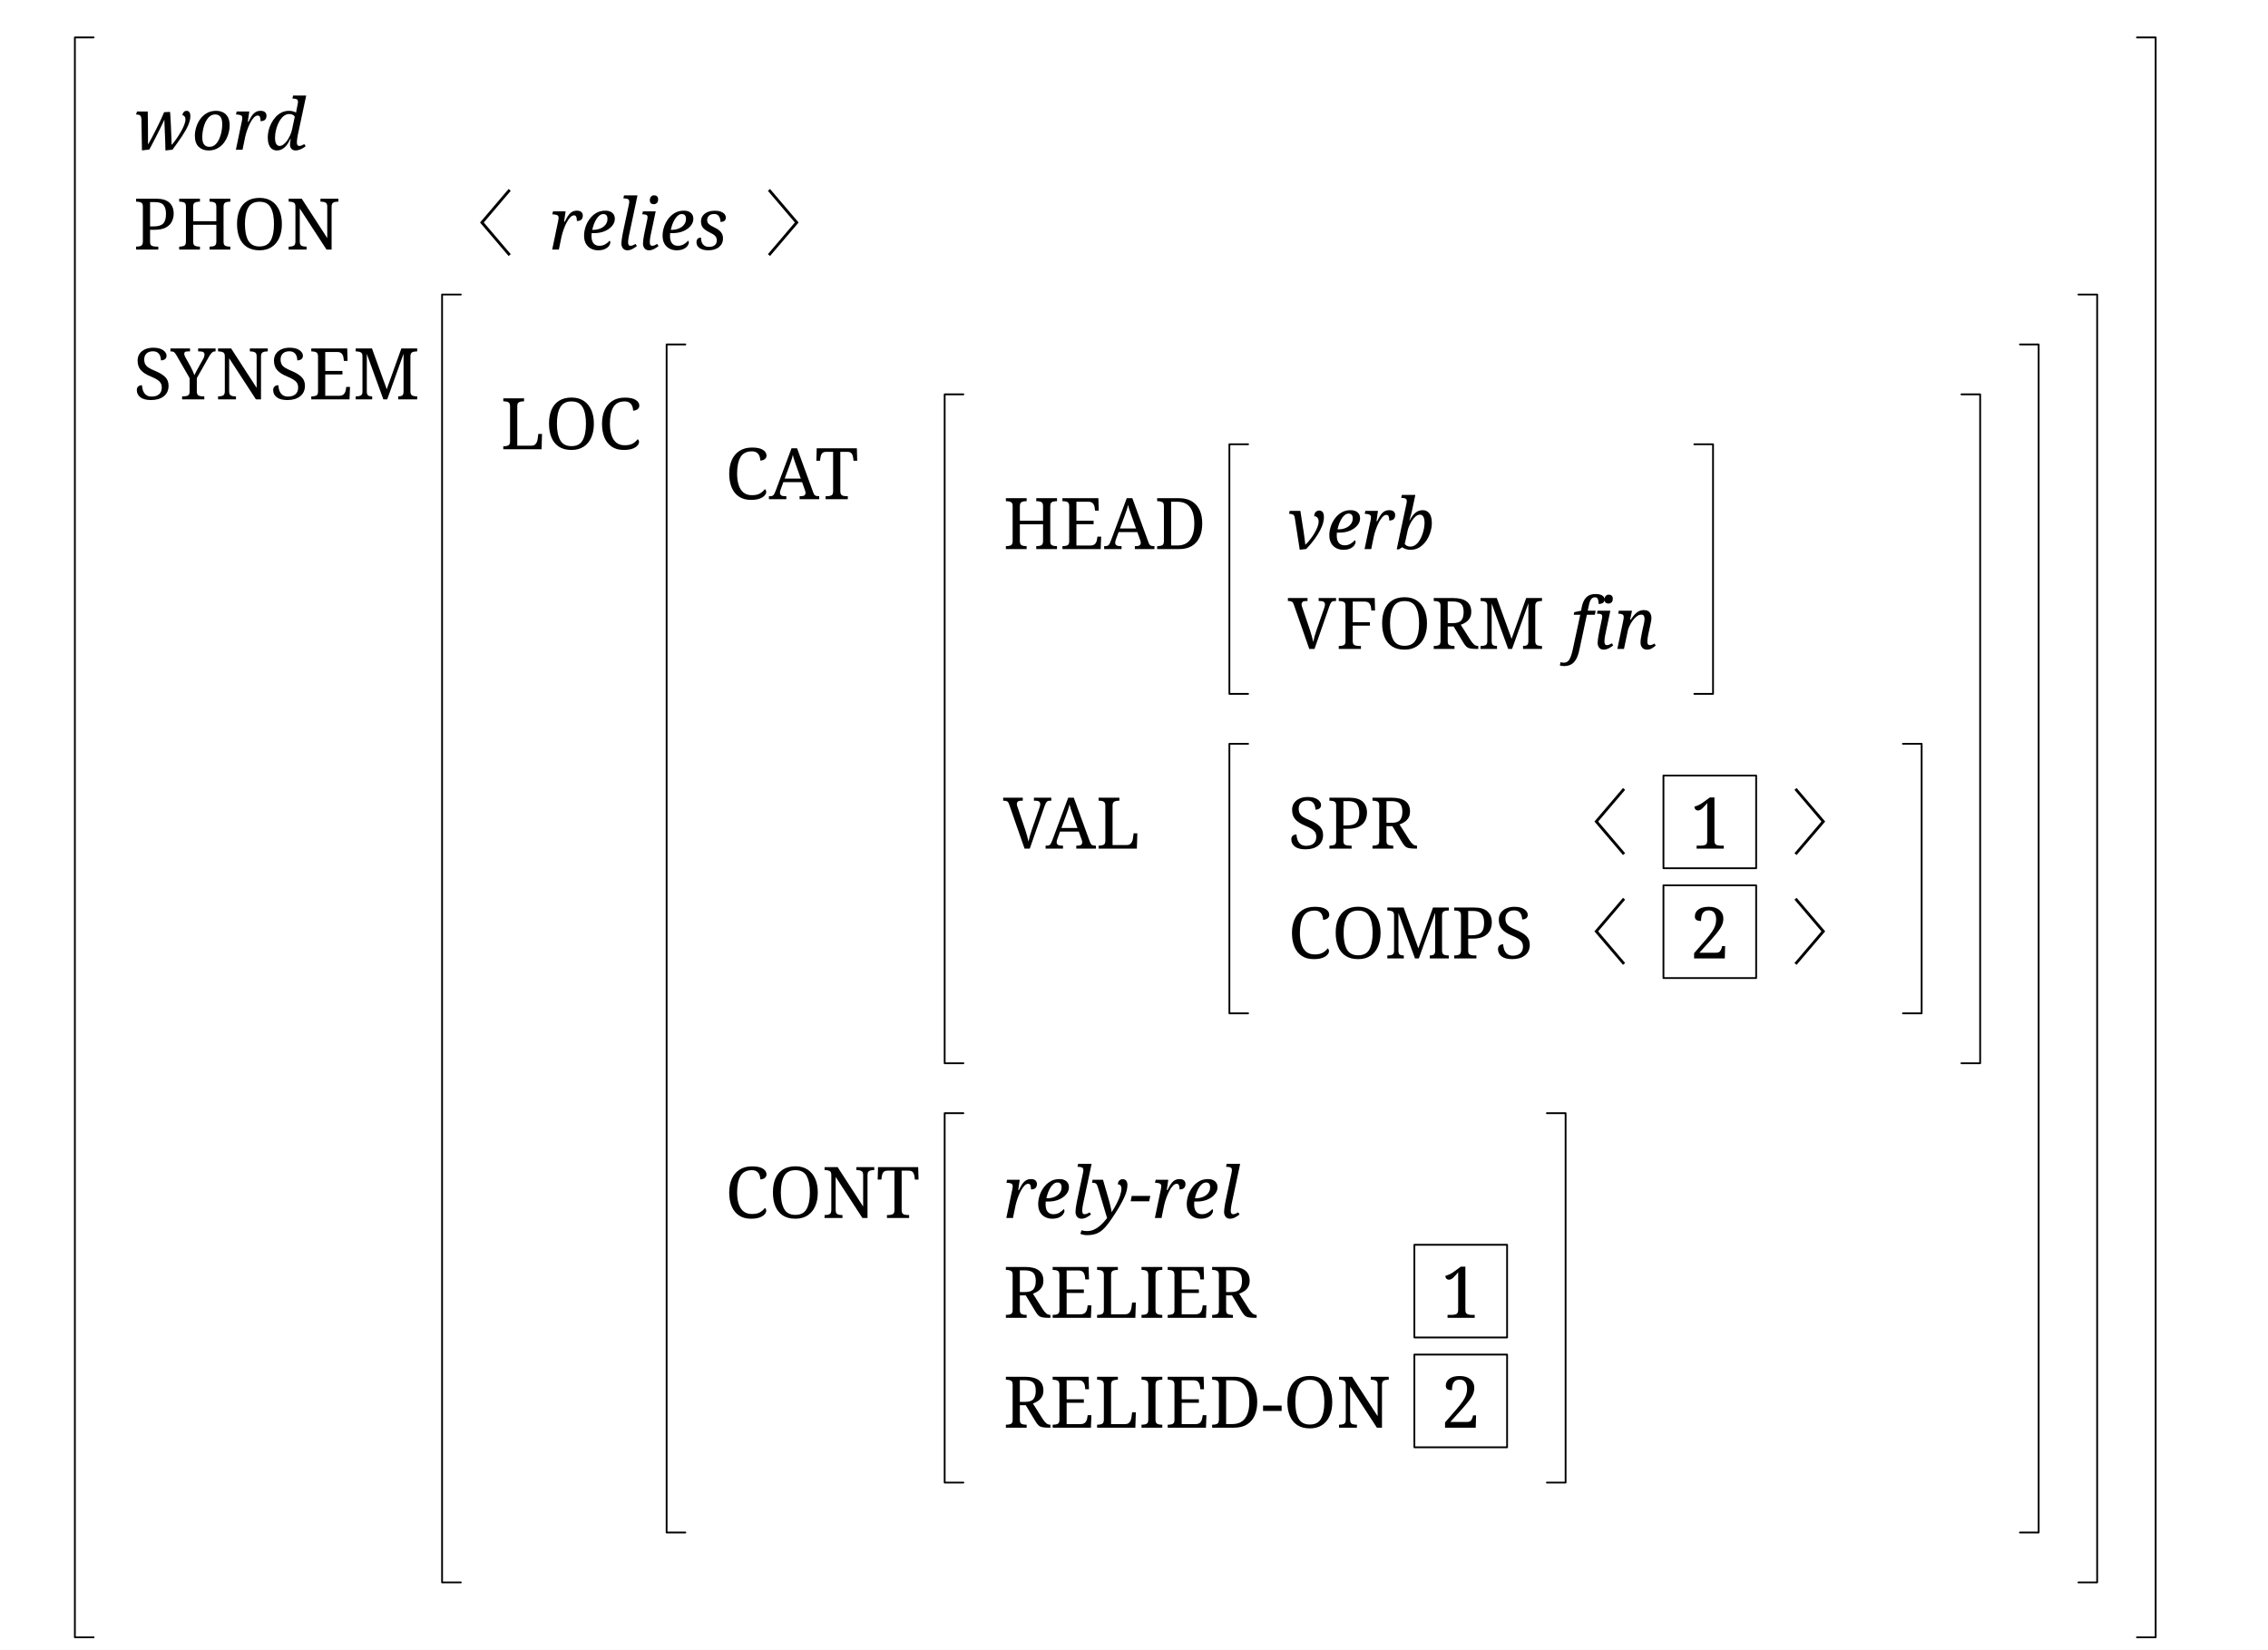
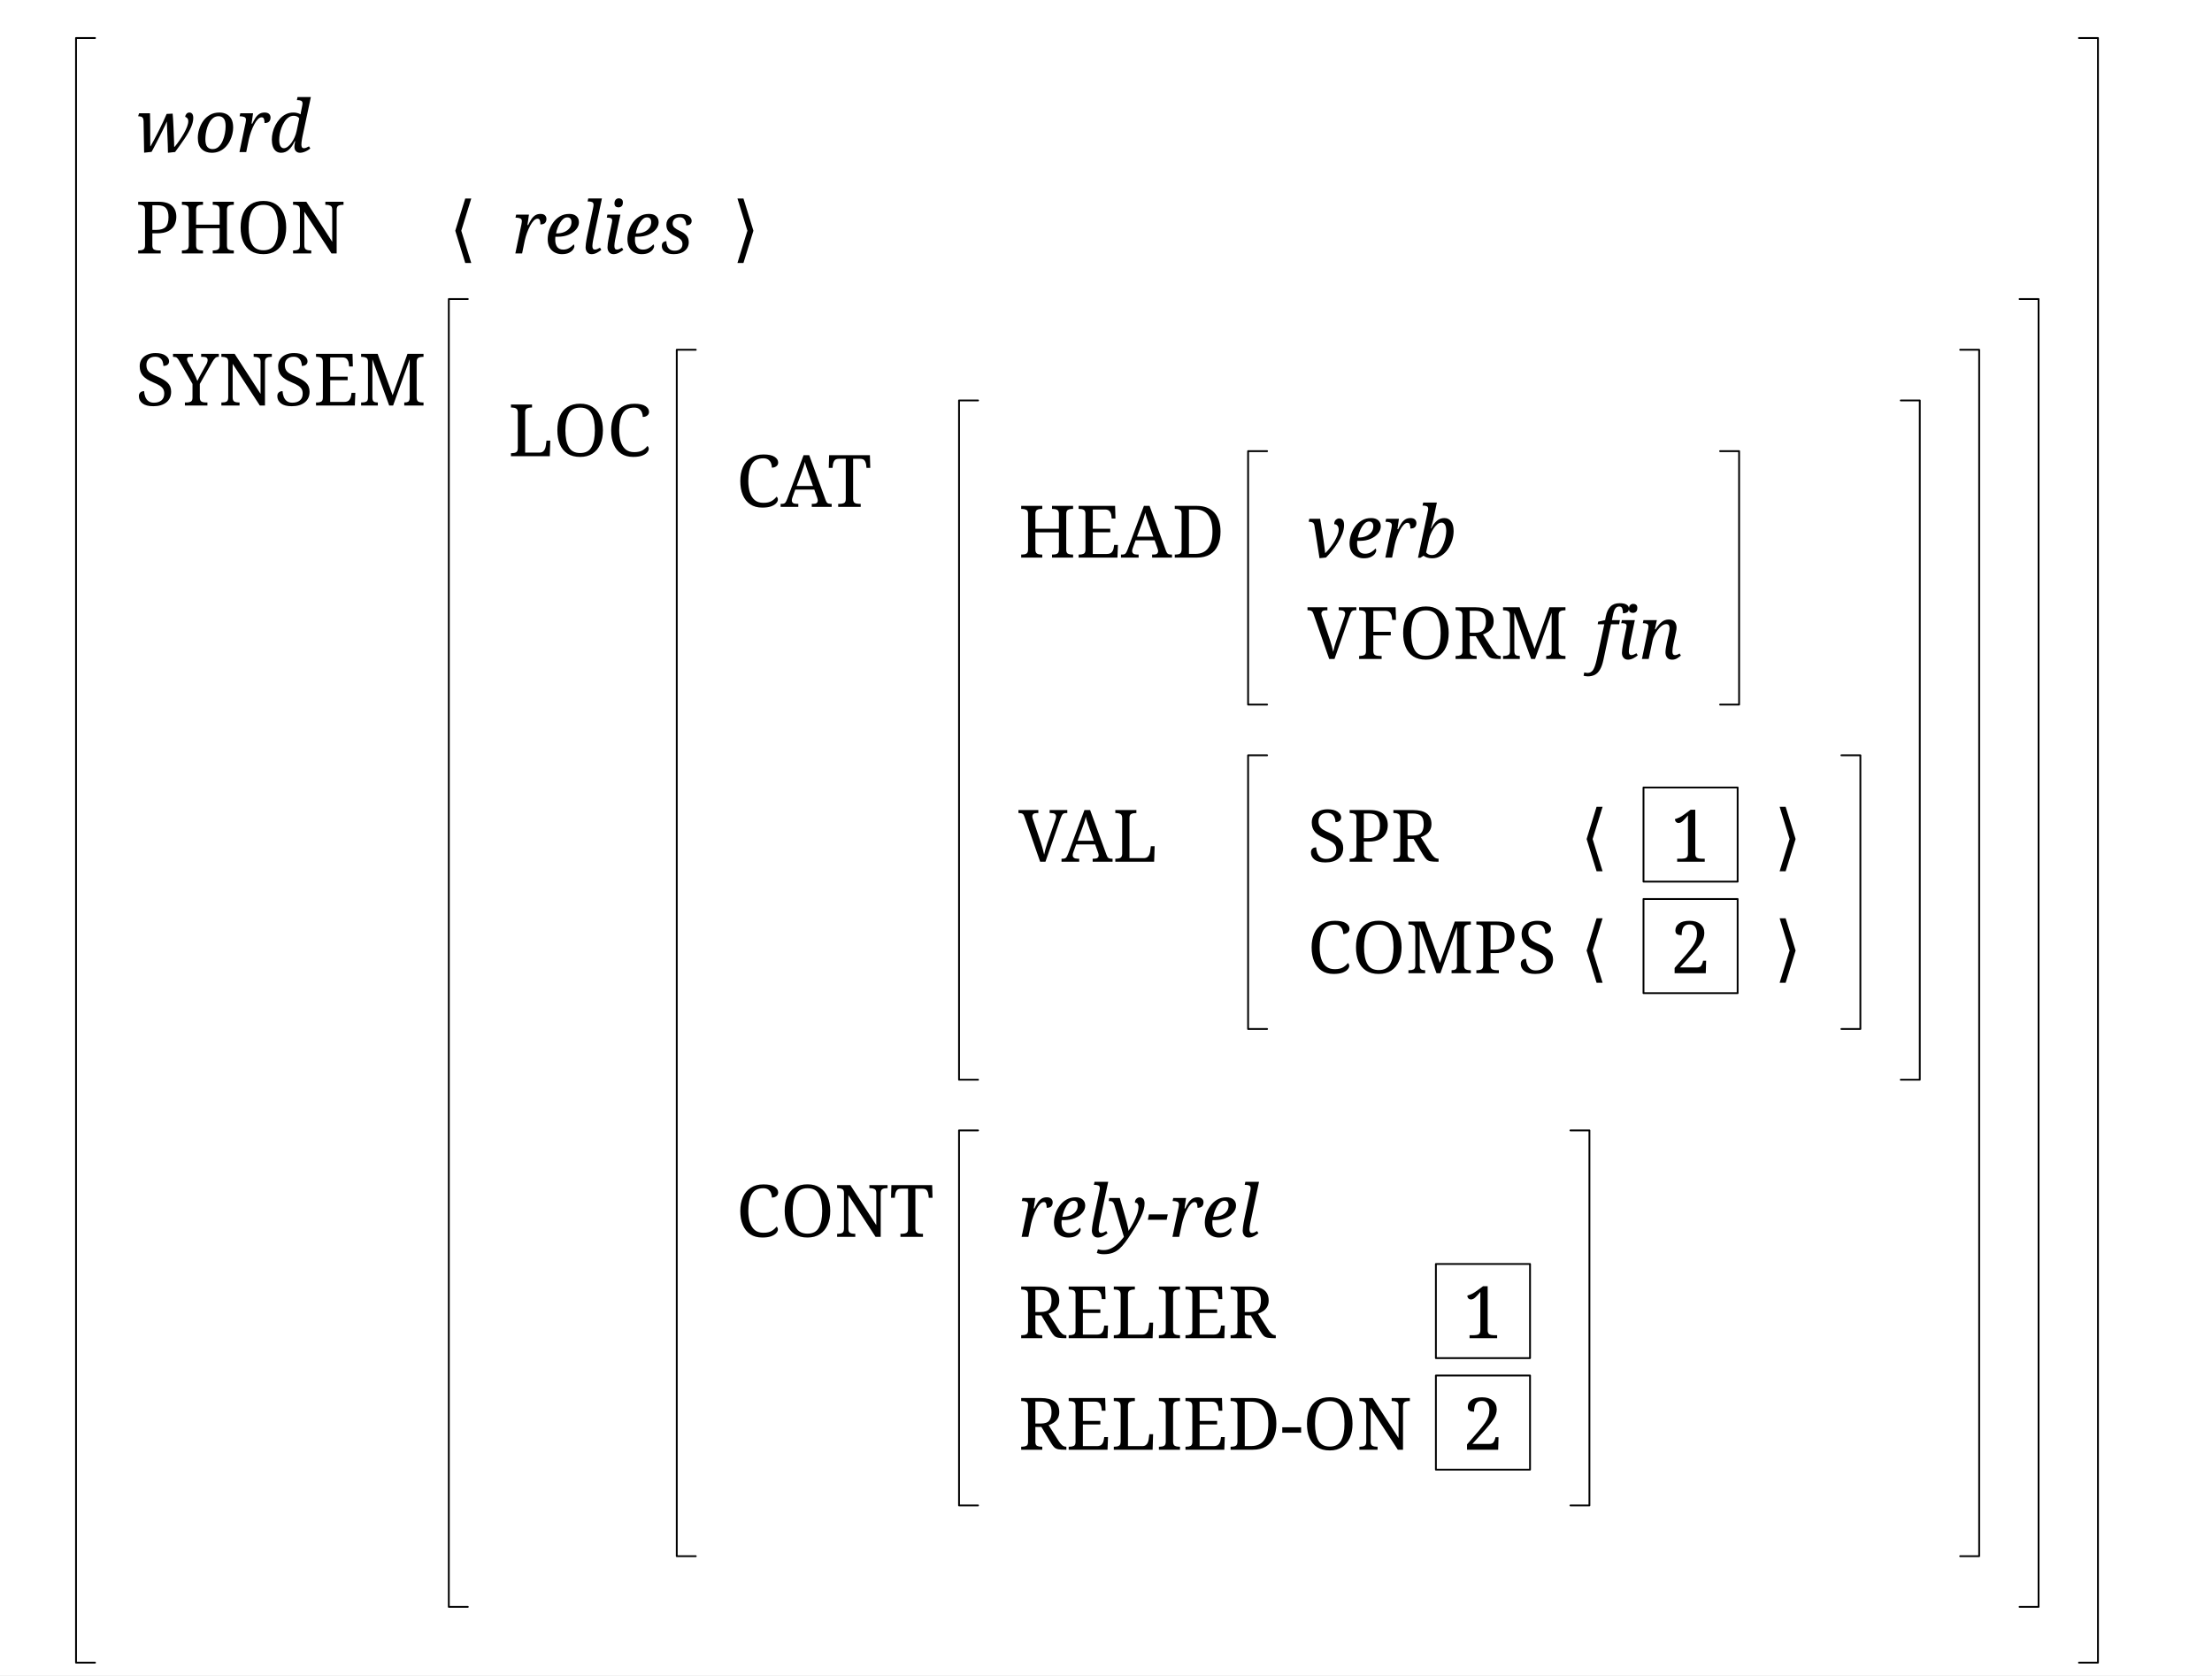
- <svg xmlns="http://www.w3.org/2000/svg" width="1017.6" height="740.32" viewBox="-16.8, 0, 1017.6, 740.32" version="1.1">
+ <svg xmlns="http://www.w3.org/2000/svg" width="977.6" height="740.32" viewBox="-16.8, 0, 977.6, 740.32" version="1.1">
  <defs>
    <marker id="arrow" markerUnits="userSpaceOnUse" viewBox="0 0 10 10" refX="10" refY="5" markerWidth="16.8" markerHeight="16.8" orient="auto">
      <path d="M 0 0 L 10 5 L 0 10" fill="black" />
    </marker>
    <marker id="arrowBackward" markerUnits="userSpaceOnUse" viewBox="0 0 10 10" refX="5" refY="5" markerWidth="16.8" markerHeight="16.8" orient="auto">
      <path d="M 0 0 L 10 5 L 0 10 z" fill="black" />
    </marker>
    <marker id="arrowForward" markerUnits="userSpaceOnUse" viewBox="0 0 10 10" refX="5" refY="5" markerWidth="16.8" markerHeight="16.8" orient="auto">
      <path d="M 10 0 L 0 5 L 10 10 z" fill="black" />
    </marker>
    <marker id="arrowBothways" markerUnits="userSpaceOnUse" viewBox="0 0 30 10" refX="15" refY="5" markerWidth="50.4" markerHeight="16.8" orient="auto">
      <path d="M 0 5 L 10 0 L 10 5 L 20 5 L 20 0 L 30 5 L 20 10 L 20 5 L 10 5 L 10 10 z" fill="black" />
    </marker>
    <pattern id="hatchBlack" x="10" y="10" width="10.0" height="10.0" patternUnits="userSpaceOnUse" patternTransform="rotate(45)">
      <line x1="0" y="0" x2="0" y2="10.0" stroke="black" stroke-width="4.0" />
    </pattern>
    <pattern id="hatchForNode" x="10" y="10" width="10.0" height="10.0" patternUnits="userSpaceOnUse" patternTransform="rotate(45)">
      <line x1="0" y="0" x2="0" y2="10.0" stroke="black" stroke-width="4.0" />
    </pattern>
    <pattern id="hatchForLeaf" x="10" y="10" width="10.0" height="10.0" patternUnits="userSpaceOnUse" patternTransform="rotate(45)">
      <line x1="0" y="0" x2="0" y2="10.0" stroke="black" stroke-width="4.0" />
    </pattern>
  </defs>
-   <rect x="-16.8" y="0" width="1017.6" height="740.32" stroke="none" fill="white" />
+   <rect x="-16.8" y="0" width="977.6" height="740.32" stroke="none" fill="white" />
  <text white-space="pre" alignment-baseline="text-top" style="fill: black; storoke-width: 0; font-size: 32px;" x="43.05" y="67.2">
    <tspan x="43.05" y="67.2" style="font-style: italic; " text-decoration="" font-family="'Noto Serif', 'Noto Serif JP', 'Noto Serif CJK JP', 'Noto Naskh Arabic', 'Noto Sans Arabic', 'Noto Serif Hebrew', 'Noto Serif Devanagari', 'Noto Serif Thai', 'Noto Serif Khmer', 'DejaVu Serif', 'Noto Sans Math', OpenMoji, 'OpenMoji Color', 'OpenMoji Black', 'Noto Emoji', serif">word</tspan>
    <tspan x="43.05" y="112" style="" text-decoration="" font-family="'Noto Serif', 'Noto Serif JP', 'Noto Serif CJK JP', 'Noto Naskh Arabic', 'Noto Sans Arabic', 'Noto Serif Hebrew', 'Noto Serif Devanagari', 'Noto Serif Thai', 'Noto Serif Khmer', 'DejaVu Serif', 'Noto Sans Math', OpenMoji, 'OpenMoji Color', 'OpenMoji Black', 'Noto Emoji', serif">PHON</tspan>
    <tspan x="135.05" y="112" style="" text-decoration="" font-family="'Noto Serif', 'Noto Serif JP', 'Noto Serif CJK JP', 'Noto Naskh Arabic', 'Noto Sans Arabic', 'Noto Serif Hebrew', 'Noto Serif Devanagari', 'Noto Serif Thai', 'Noto Serif Khmer', 'DejaVu Serif', 'Noto Sans Math', OpenMoji, 'OpenMoji Color', 'OpenMoji Black', 'Noto Emoji', serif" />
-     <tspan x="181.55" y="112" style="" text-decoration="" font-family="'Noto Serif', 'Noto Serif JP', 'Noto Serif CJK JP', 'Noto Naskh Arabic', 'Noto Sans Arabic', 'Noto Serif Hebrew', 'Noto Serif Devanagari', 'Noto Serif Thai', 'Noto Serif Khmer', 'DejaVu Serif', 'Noto Sans Math', OpenMoji, 'OpenMoji Color', 'OpenMoji Black', 'Noto Emoji', serif">〈<tspan style="fill:none;">￭</tspan>
+     <tspan x="181.55" y="112" style="" text-decoration="" font-family="'Noto Serif', 'Noto Serif JP', 'Noto Serif CJK JP', 'Noto Naskh Arabic', 'Noto Sans Arabic', 'Noto Serif Hebrew', 'Noto Serif Devanagari', 'Noto Serif Thai', 'Noto Serif Khmer', 'DejaVu Serif', 'Noto Sans Math', OpenMoji, 'OpenMoji Color', 'OpenMoji Black', 'Noto Emoji', serif">⟨<tspan style="fill:none;">￭</tspan>
    </tspan>
-     <tspan x="229.55" y="112" style="font-style: italic; " text-decoration="" font-family="'Noto Serif', 'Noto Serif JP', 'Noto Serif CJK JP', 'Noto Naskh Arabic', 'Noto Sans Arabic', 'Noto Serif Hebrew', 'Noto Serif Devanagari', 'Noto Serif Thai', 'Noto Serif Khmer', 'DejaVu Serif', 'Noto Sans Math', OpenMoji, 'OpenMoji Color', 'OpenMoji Black', 'Noto Emoji', serif">relies</tspan>
-     <tspan x="310.55" y="112" style="" text-decoration="" font-family="'Noto Serif', 'Noto Serif JP', 'Noto Serif CJK JP', 'Noto Naskh Arabic', 'Noto Sans Arabic', 'Noto Serif Hebrew', 'Noto Serif Devanagari', 'Noto Serif Thai', 'Noto Serif Khmer', 'DejaVu Serif', 'Noto Sans Math', OpenMoji, 'OpenMoji Color', 'OpenMoji Black', 'Noto Emoji', serif">
-       <tspan style="fill:none;">￭</tspan>〉</tspan>
+     <tspan x="209.55" y="112" style="font-style: italic; " text-decoration="" font-family="'Noto Serif', 'Noto Serif JP', 'Noto Serif CJK JP', 'Noto Naskh Arabic', 'Noto Sans Arabic', 'Noto Serif Hebrew', 'Noto Serif Devanagari', 'Noto Serif Thai', 'Noto Serif Khmer', 'DejaVu Serif', 'Noto Sans Math', OpenMoji, 'OpenMoji Color', 'OpenMoji Black', 'Noto Emoji', serif">relies</tspan>
+     <tspan x="290.55" y="112" style="" text-decoration="" font-family="'Noto Serif', 'Noto Serif JP', 'Noto Serif CJK JP', 'Noto Naskh Arabic', 'Noto Sans Arabic', 'Noto Serif Hebrew', 'Noto Serif Devanagari', 'Noto Serif Thai', 'Noto Serif Khmer', 'DejaVu Serif', 'Noto Sans Math', OpenMoji, 'OpenMoji Color', 'OpenMoji Black', 'Noto Emoji', serif">
+       <tspan style="fill:none;">￭</tspan>⟩</tspan>
    <tspan x="43.05" y="179.2" style="" text-decoration="" font-family="'Noto Serif', 'Noto Serif JP', 'Noto Serif CJK JP', 'Noto Naskh Arabic', 'Noto Sans Arabic', 'Noto Serif Hebrew', 'Noto Serif Devanagari', 'Noto Serif Thai', 'Noto Serif Khmer', 'DejaVu Serif', 'Noto Sans Math', OpenMoji, 'OpenMoji Color', 'OpenMoji Black', 'Noto Emoji', serif">SYNSEM</tspan>
    <tspan x="171.05" y="179.2" style="" text-decoration="" font-family="'Noto Serif', 'Noto Serif JP', 'Noto Serif CJK JP', 'Noto Naskh Arabic', 'Noto Sans Arabic', 'Noto Serif Hebrew', 'Noto Serif Devanagari', 'Noto Serif Thai', 'Noto Serif Khmer', 'DejaVu Serif', 'Noto Sans Math', OpenMoji, 'OpenMoji Color', 'OpenMoji Black', 'Noto Emoji', serif" />
    <tspan x="207.8" y="201.6" style="" text-decoration="" font-family="'Noto Serif', 'Noto Serif JP', 'Noto Serif CJK JP', 'Noto Naskh Arabic', 'Noto Sans Arabic', 'Noto Serif Hebrew', 'Noto Serif Devanagari', 'Noto Serif Thai', 'Noto Serif Khmer', 'DejaVu Serif', 'Noto Sans Math', OpenMoji, 'OpenMoji Color', 'OpenMoji Black', 'Noto Emoji', serif">LOC</tspan>
    <tspan x="271.8" y="201.6" style="" text-decoration="" font-family="'Noto Serif', 'Noto Serif JP', 'Noto Serif CJK JP', 'Noto Naskh Arabic', 'Noto Sans Arabic', 'Noto Serif Hebrew', 'Noto Serif Devanagari', 'Noto Serif Thai', 'Noto Serif Khmer', 'DejaVu Serif', 'Noto Sans Math', OpenMoji, 'OpenMoji Color', 'OpenMoji Black', 'Noto Emoji', serif" />
    <tspan x="308.55" y="224.0" style="" text-decoration="" font-family="'Noto Serif', 'Noto Serif JP', 'Noto Serif CJK JP', 'Noto Naskh Arabic', 'Noto Sans Arabic', 'Noto Serif Hebrew', 'Noto Serif Devanagari', 'Noto Serif Thai', 'Noto Serif Khmer', 'DejaVu Serif', 'Noto Sans Math', OpenMoji, 'OpenMoji Color', 'OpenMoji Black', 'Noto Emoji', serif">CAT</tspan>
    <tspan x="369.55" y="224.0" style="" text-decoration="" font-family="'Noto Serif', 'Noto Serif JP', 'Noto Serif CJK JP', 'Noto Naskh Arabic', 'Noto Sans Arabic', 'Noto Serif Hebrew', 'Noto Serif Devanagari', 'Noto Serif Thai', 'Noto Serif Khmer', 'DejaVu Serif', 'Noto Sans Math', OpenMoji, 'OpenMoji Color', 'OpenMoji Black', 'Noto Emoji', serif" />
    <tspan x="433.3" y="246.4" style="" text-decoration="" font-family="'Noto Serif', 'Noto Serif JP', 'Noto Serif CJK JP', 'Noto Naskh Arabic', 'Noto Sans Arabic', 'Noto Serif Hebrew', 'Noto Serif Devanagari', 'Noto Serif Thai', 'Noto Serif Khmer', 'DejaVu Serif', 'Noto Sans Math', OpenMoji, 'OpenMoji Color', 'OpenMoji Black', 'Noto Emoji', serif">HEAD</tspan>
    <tspan x="524.3" y="246.4" style="" text-decoration="" font-family="'Noto Serif', 'Noto Serif JP', 'Noto Serif CJK JP', 'Noto Naskh Arabic', 'Noto Sans Arabic', 'Noto Serif Hebrew', 'Noto Serif Devanagari', 'Noto Serif Thai', 'Noto Serif Khmer', 'DejaVu Serif', 'Noto Sans Math', OpenMoji, 'OpenMoji Color', 'OpenMoji Black', 'Noto Emoji', serif" />
    <tspan x="561.05" y="246.4" style="font-style: italic; " text-decoration="" font-family="'Noto Serif', 'Noto Serif JP', 'Noto Serif CJK JP', 'Noto Naskh Arabic', 'Noto Sans Arabic', 'Noto Serif Hebrew', 'Noto Serif Devanagari', 'Noto Serif Thai', 'Noto Serif Khmer', 'DejaVu Serif', 'Noto Sans Math', OpenMoji, 'OpenMoji Color', 'OpenMoji Black', 'Noto Emoji', serif">verb</tspan>
    <tspan x="561.05" y="291.2" style="" text-decoration="" font-family="'Noto Serif', 'Noto Serif JP', 'Noto Serif CJK JP', 'Noto Naskh Arabic', 'Noto Sans Arabic', 'Noto Serif Hebrew', 'Noto Serif Devanagari', 'Noto Serif Thai', 'Noto Serif Khmer', 'DejaVu Serif', 'Noto Sans Math', OpenMoji, 'OpenMoji Color', 'OpenMoji Black', 'Noto Emoji', serif">VFORM</tspan>
    <tspan x="677.05" y="291.2" style="" text-decoration="" font-family="'Noto Serif', 'Noto Serif JP', 'Noto Serif CJK JP', 'Noto Naskh Arabic', 'Noto Sans Arabic', 'Noto Serif Hebrew', 'Noto Serif Devanagari', 'Noto Serif Thai', 'Noto Serif Khmer', 'DejaVu Serif', 'Noto Sans Math', OpenMoji, 'OpenMoji Color', 'OpenMoji Black', 'Noto Emoji', serif" />
    <tspan x="687.55" y="291.2" style="font-style: italic; " text-decoration="" font-family="'Noto Serif', 'Noto Serif JP', 'Noto Serif CJK JP', 'Noto Naskh Arabic', 'Noto Sans Arabic', 'Noto Serif Hebrew', 'Noto Serif Devanagari', 'Noto Serif Thai', 'Noto Serif Khmer', 'DejaVu Serif', 'Noto Sans Math', OpenMoji, 'OpenMoji Color', 'OpenMoji Black', 'Noto Emoji', serif">fin</tspan>
    <tspan x="433.3" y="380.8" style="" text-decoration="" font-family="'Noto Serif', 'Noto Serif JP', 'Noto Serif CJK JP', 'Noto Naskh Arabic', 'Noto Sans Arabic', 'Noto Serif Hebrew', 'Noto Serif Devanagari', 'Noto Serif Thai', 'Noto Serif Khmer', 'DejaVu Serif', 'Noto Sans Math', OpenMoji, 'OpenMoji Color', 'OpenMoji Black', 'Noto Emoji', serif">VAL</tspan>
    <tspan x="495.3" y="380.8" style="" text-decoration="" font-family="'Noto Serif', 'Noto Serif JP', 'Noto Serif CJK JP', 'Noto Naskh Arabic', 'Noto Sans Arabic', 'Noto Serif Hebrew', 'Noto Serif Devanagari', 'Noto Serif Thai', 'Noto Serif Khmer', 'DejaVu Serif', 'Noto Sans Math', OpenMoji, 'OpenMoji Color', 'OpenMoji Black', 'Noto Emoji', serif" />
    <tspan x="561.05" y="380.8" style="" text-decoration="" font-family="'Noto Serif', 'Noto Serif JP', 'Noto Serif CJK JP', 'Noto Naskh Arabic', 'Noto Sans Arabic', 'Noto Serif Hebrew', 'Noto Serif Devanagari', 'Noto Serif Thai', 'Noto Serif Khmer', 'DejaVu Serif', 'Noto Sans Math', OpenMoji, 'OpenMoji Color', 'OpenMoji Black', 'Noto Emoji', serif">SPR</tspan>
    <tspan x="618.05" y="380.8" style="" text-decoration="" font-family="'Noto Serif', 'Noto Serif JP', 'Noto Serif CJK JP', 'Noto Naskh Arabic', 'Noto Sans Arabic', 'Noto Serif Hebrew', 'Noto Serif Devanagari', 'Noto Serif Thai', 'Noto Serif Khmer', 'DejaVu Serif', 'Noto Sans Math', OpenMoji, 'OpenMoji Color', 'OpenMoji Black', 'Noto Emoji', serif" />
-     <tspan x="681.55" y="380.8" style="" text-decoration="" font-family="'Noto Serif', 'Noto Serif JP', 'Noto Serif CJK JP', 'Noto Naskh Arabic', 'Noto Sans Arabic', 'Noto Serif Hebrew', 'Noto Serif Devanagari', 'Noto Serif Thai', 'Noto Serif Khmer', 'DejaVu Serif', 'Noto Sans Math', OpenMoji, 'OpenMoji Color', 'OpenMoji Black', 'Noto Emoji', serif">〈<tspan style="fill:none;">￭</tspan>
+     <tspan x="681.55" y="380.8" style="" text-decoration="" font-family="'Noto Serif', 'Noto Serif JP', 'Noto Serif CJK JP', 'Noto Naskh Arabic', 'Noto Sans Arabic', 'Noto Serif Hebrew', 'Noto Serif Devanagari', 'Noto Serif Thai', 'Noto Serif Khmer', 'DejaVu Serif', 'Noto Sans Math', OpenMoji, 'OpenMoji Color', 'OpenMoji Black', 'Noto Emoji', serif">⟨<tspan style="fill:none;">￭</tspan>
    </tspan>
-     <tspan x="741.35" y="380.8" style="" text-decoration="" font-family="'Noto Serif', 'Noto Serif JP', 'Noto Serif CJK JP', 'Noto Naskh Arabic', 'Noto Sans Arabic', 'Noto Serif Hebrew', 'Noto Serif Devanagari', 'Noto Serif Thai', 'Noto Serif Khmer', 'DejaVu Serif', 'Noto Sans Math', OpenMoji, 'OpenMoji Color', 'OpenMoji Black', 'Noto Emoji', serif">1</tspan>
-     <tspan x="771.15" y="380.8" style="" text-decoration="" font-family="'Noto Serif', 'Noto Serif JP', 'Noto Serif CJK JP', 'Noto Naskh Arabic', 'Noto Sans Arabic', 'Noto Serif Hebrew', 'Noto Serif Devanagari', 'Noto Serif Thai', 'Noto Serif Khmer', 'DejaVu Serif', 'Noto Sans Math', OpenMoji, 'OpenMoji Color', 'OpenMoji Black', 'Noto Emoji', serif">
-       <tspan style="fill:none;">￭</tspan>〉</tspan>
+     <tspan x="721.35" y="380.8" style="" text-decoration="" font-family="'Noto Serif', 'Noto Serif JP', 'Noto Serif CJK JP', 'Noto Naskh Arabic', 'Noto Sans Arabic', 'Noto Serif Hebrew', 'Noto Serif Devanagari', 'Noto Serif Thai', 'Noto Serif Khmer', 'DejaVu Serif', 'Noto Sans Math', OpenMoji, 'OpenMoji Color', 'OpenMoji Black', 'Noto Emoji', serif">1</tspan>
+     <tspan x="751.15" y="380.8" style="" text-decoration="" font-family="'Noto Serif', 'Noto Serif JP', 'Noto Serif CJK JP', 'Noto Naskh Arabic', 'Noto Sans Arabic', 'Noto Serif Hebrew', 'Noto Serif Devanagari', 'Noto Serif Thai', 'Noto Serif Khmer', 'DejaVu Serif', 'Noto Sans Math', OpenMoji, 'OpenMoji Color', 'OpenMoji Black', 'Noto Emoji', serif">
+       <tspan style="fill:none;">￭</tspan>⟩</tspan>
    <tspan x="561.05" y="430.08" style="" text-decoration="" font-family="'Noto Serif', 'Noto Serif JP', 'Noto Serif CJK JP', 'Noto Naskh Arabic', 'Noto Sans Arabic', 'Noto Serif Hebrew', 'Noto Serif Devanagari', 'Noto Serif Thai', 'Noto Serif Khmer', 'DejaVu Serif', 'Noto Sans Math', OpenMoji, 'OpenMoji Color', 'OpenMoji Black', 'Noto Emoji', serif">COMPS</tspan>
    <tspan x="671.05" y="430.08" style="" text-decoration="" font-family="'Noto Serif', 'Noto Serif JP', 'Noto Serif CJK JP', 'Noto Naskh Arabic', 'Noto Sans Arabic', 'Noto Serif Hebrew', 'Noto Serif Devanagari', 'Noto Serif Thai', 'Noto Serif Khmer', 'DejaVu Serif', 'Noto Sans Math', OpenMoji, 'OpenMoji Color', 'OpenMoji Black', 'Noto Emoji', serif" />
-     <tspan x="681.55" y="430.08" style="" text-decoration="" font-family="'Noto Serif', 'Noto Serif JP', 'Noto Serif CJK JP', 'Noto Naskh Arabic', 'Noto Sans Arabic', 'Noto Serif Hebrew', 'Noto Serif Devanagari', 'Noto Serif Thai', 'Noto Serif Khmer', 'DejaVu Serif', 'Noto Sans Math', OpenMoji, 'OpenMoji Color', 'OpenMoji Black', 'Noto Emoji', serif">〈<tspan style="fill:none;">￭</tspan>
+     <tspan x="681.55" y="430.08" style="" text-decoration="" font-family="'Noto Serif', 'Noto Serif JP', 'Noto Serif CJK JP', 'Noto Naskh Arabic', 'Noto Sans Arabic', 'Noto Serif Hebrew', 'Noto Serif Devanagari', 'Noto Serif Thai', 'Noto Serif Khmer', 'DejaVu Serif', 'Noto Sans Math', OpenMoji, 'OpenMoji Color', 'OpenMoji Black', 'Noto Emoji', serif">⟨<tspan style="fill:none;">￭</tspan>
    </tspan>
-     <tspan x="741.35" y="430.08" style="" text-decoration="" font-family="'Noto Serif', 'Noto Serif JP', 'Noto Serif CJK JP', 'Noto Naskh Arabic', 'Noto Sans Arabic', 'Noto Serif Hebrew', 'Noto Serif Devanagari', 'Noto Serif Thai', 'Noto Serif Khmer', 'DejaVu Serif', 'Noto Sans Math', OpenMoji, 'OpenMoji Color', 'OpenMoji Black', 'Noto Emoji', serif">2</tspan>
-     <tspan x="771.15" y="430.08" style="" text-decoration="" font-family="'Noto Serif', 'Noto Serif JP', 'Noto Serif CJK JP', 'Noto Naskh Arabic', 'Noto Sans Arabic', 'Noto Serif Hebrew', 'Noto Serif Devanagari', 'Noto Serif Thai', 'Noto Serif Khmer', 'DejaVu Serif', 'Noto Sans Math', OpenMoji, 'OpenMoji Color', 'OpenMoji Black', 'Noto Emoji', serif">
-       <tspan style="fill:none;">￭</tspan>〉</tspan>
+     <tspan x="721.35" y="430.08" style="" text-decoration="" font-family="'Noto Serif', 'Noto Serif JP', 'Noto Serif CJK JP', 'Noto Naskh Arabic', 'Noto Sans Arabic', 'Noto Serif Hebrew', 'Noto Serif Devanagari', 'Noto Serif Thai', 'Noto Serif Khmer', 'DejaVu Serif', 'Noto Sans Math', OpenMoji, 'OpenMoji Color', 'OpenMoji Black', 'Noto Emoji', serif">2</tspan>
+     <tspan x="751.15" y="430.08" style="" text-decoration="" font-family="'Noto Serif', 'Noto Serif JP', 'Noto Serif CJK JP', 'Noto Naskh Arabic', 'Noto Sans Arabic', 'Noto Serif Hebrew', 'Noto Serif Devanagari', 'Noto Serif Thai', 'Noto Serif Khmer', 'DejaVu Serif', 'Noto Sans Math', OpenMoji, 'OpenMoji Color', 'OpenMoji Black', 'Noto Emoji', serif">
+       <tspan style="fill:none;">￭</tspan>⟩</tspan>
    <tspan x="308.55" y="546.56" style="" text-decoration="" font-family="'Noto Serif', 'Noto Serif JP', 'Noto Serif CJK JP', 'Noto Naskh Arabic', 'Noto Sans Arabic', 'Noto Serif Hebrew', 'Noto Serif Devanagari', 'Noto Serif Thai', 'Noto Serif Khmer', 'DejaVu Serif', 'Noto Sans Math', OpenMoji, 'OpenMoji Color', 'OpenMoji Black', 'Noto Emoji', serif">CONT</tspan>
    <tspan x="396.55" y="546.56" style="" text-decoration="" font-family="'Noto Serif', 'Noto Serif JP', 'Noto Serif CJK JP', 'Noto Naskh Arabic', 'Noto Sans Arabic', 'Noto Serif Hebrew', 'Noto Serif Devanagari', 'Noto Serif Thai', 'Noto Serif Khmer', 'DejaVu Serif', 'Noto Sans Math', OpenMoji, 'OpenMoji Color', 'OpenMoji Black', 'Noto Emoji', serif" />
    <tspan x="433.3" y="546.56" style="font-style: italic; " text-decoration="" font-family="'Noto Serif', 'Noto Serif JP', 'Noto Serif CJK JP', 'Noto Naskh Arabic', 'Noto Sans Arabic', 'Noto Serif Hebrew', 'Noto Serif Devanagari', 'Noto Serif Thai', 'Noto Serif Khmer', 'DejaVu Serif', 'Noto Sans Math', OpenMoji, 'OpenMoji Color', 'OpenMoji Black', 'Noto Emoji', serif">rely-rel</tspan>
    <tspan x="433.3" y="591.36" style="" text-decoration="" font-family="'Noto Serif', 'Noto Serif JP', 'Noto Serif CJK JP', 'Noto Naskh Arabic', 'Noto Sans Arabic', 'Noto Serif Hebrew', 'Noto Serif Devanagari', 'Noto Serif Thai', 'Noto Serif Khmer', 'DejaVu Serif', 'Noto Sans Math', OpenMoji, 'OpenMoji Color', 'OpenMoji Black', 'Noto Emoji', serif">RELIER</tspan>
    <tspan x="547.3" y="591.36" style="" text-decoration="" font-family="'Noto Serif', 'Noto Serif JP', 'Noto Serif CJK JP', 'Noto Naskh Arabic', 'Noto Sans Arabic', 'Noto Serif Hebrew', 'Noto Serif Devanagari', 'Noto Serif Thai', 'Noto Serif Khmer', 'DejaVu Serif', 'Noto Sans Math', OpenMoji, 'OpenMoji Color', 'OpenMoji Black', 'Noto Emoji', serif" />
    <tspan x="629.6" y="591.36" style="" text-decoration="" font-family="'Noto Serif', 'Noto Serif JP', 'Noto Serif CJK JP', 'Noto Naskh Arabic', 'Noto Sans Arabic', 'Noto Serif Hebrew', 'Noto Serif Devanagari', 'Noto Serif Thai', 'Noto Serif Khmer', 'DejaVu Serif', 'Noto Sans Math', OpenMoji, 'OpenMoji Color', 'OpenMoji Black', 'Noto Emoji', serif">1</tspan>
    <tspan x="433.3" y="640.64" style="" text-decoration="" font-family="'Noto Serif', 'Noto Serif JP', 'Noto Serif CJK JP', 'Noto Naskh Arabic', 'Noto Sans Arabic', 'Noto Serif Hebrew', 'Noto Serif Devanagari', 'Noto Serif Thai', 'Noto Serif Khmer', 'DejaVu Serif', 'Noto Sans Math', OpenMoji, 'OpenMoji Color', 'OpenMoji Black', 'Noto Emoji', serif">RELIED-ON</tspan>
    <tspan x="607.3" y="640.64" style="" text-decoration="" font-family="'Noto Serif', 'Noto Serif JP', 'Noto Serif CJK JP', 'Noto Naskh Arabic', 'Noto Sans Arabic', 'Noto Serif Hebrew', 'Noto Serif Devanagari', 'Noto Serif Thai', 'Noto Serif Khmer', 'DejaVu Serif', 'Noto Sans Math', OpenMoji, 'OpenMoji Color', 'OpenMoji Black', 'Noto Emoji', serif" />
    <tspan x="629.6" y="640.64" style="" text-decoration="" font-family="'Noto Serif', 'Noto Serif JP', 'Noto Serif CJK JP', 'Noto Naskh Arabic', 'Noto Sans Arabic', 'Noto Serif Hebrew', 'Noto Serif Devanagari', 'Noto Serif Thai', 'Noto Serif Khmer', 'DejaVu Serif', 'Noto Sans Math', OpenMoji, 'OpenMoji Color', 'OpenMoji Black', 'Noto Emoji', serif">2</tspan>
  </text>
  <polyline style="stroke:black; stroke-width:0.8; fill:none; stroke-linejoin:round; stroke-linecap:round;" points="543.2,199.36 534.8,199.36 534.8,311.36 543.2,311.36" />
  <polyline style="stroke:black; stroke-width:0.8; fill:none; stroke-linejoin:round; stroke-linecap:round;" points="743.4,199.36 751.8,199.36 751.8,311.36 743.4,311.36" />
-   <rect style="stroke: black; stroke-linejoin:round; stroke-width:0.8;" x="729.55" y="348" width="41.6" height="41.6" fill="none" />
-   <rect style="stroke: black; stroke-linejoin:round; stroke-width:0.8;" x="729.55" y="397.28" width="41.6" height="41.6" fill="none" />
+   <rect style="stroke: black; stroke-linejoin:round; stroke-width:0.8;" x="709.55" y="348" width="41.6" height="41.6" fill="none" />
+   <rect style="stroke: black; stroke-linejoin:round; stroke-width:0.8;" x="709.55" y="397.28" width="41.6" height="41.6" fill="none" />
  <polyline style="stroke:black; stroke-width:0.8; fill:none; stroke-linejoin:round; stroke-linecap:round;" points="543.2,333.76 534.8,333.76 534.8,454.72 543.2,454.72" />
-   <polyline style="stroke:black; stroke-width:0.8; fill:none; stroke-linejoin:round; stroke-linecap:round;" points="837.0,333.76 845.4,333.76 845.4,454.72 837.0,454.72" />
+   <polyline style="stroke:black; stroke-width:0.8; fill:none; stroke-linejoin:round; stroke-linecap:round;" points="797.0,333.76 805.4,333.76 805.4,454.72 797.0,454.72" />
  <polyline style="stroke:black; stroke-width:0.8; fill:none; stroke-linejoin:round; stroke-linecap:round;" points="415.45,176.96 407.05,176.96 407.05,477.12 415.45,477.12" />
-   <polyline style="stroke:black; stroke-width:0.8; fill:none; stroke-linejoin:round; stroke-linecap:round;" points="863.25,176.96 871.65,176.96 871.65,477.12 863.25,477.12" />
+   <polyline style="stroke:black; stroke-width:0.8; fill:none; stroke-linejoin:round; stroke-linecap:round;" points="823.25,176.96 831.65,176.96 831.65,477.12 823.25,477.12" />
  <rect style="stroke: black; stroke-linejoin:round; stroke-width:0.8;" x="617.8" y="558.56" width="41.6" height="41.6" fill="none" />
  <rect style="stroke: black; stroke-linejoin:round; stroke-width:0.8;" x="617.8" y="607.84" width="41.6" height="41.6" fill="none" />
  <polyline style="stroke:black; stroke-width:0.8; fill:none; stroke-linejoin:round; stroke-linecap:round;" points="415.45,499.52 407.05,499.52 407.05,665.28 415.45,665.28" />
  <polyline style="stroke:black; stroke-width:0.8; fill:none; stroke-linejoin:round; stroke-linecap:round;" points="677.25,499.52 685.65,499.52 685.65,665.28 677.25,665.28" />
  <polyline style="stroke:black; stroke-width:0.8; fill:none; stroke-linejoin:round; stroke-linecap:round;" points="290.7,154.56 282.3,154.56 282.3,687.68 290.7,687.68" />
-   <polyline style="stroke:black; stroke-width:0.8; fill:none; stroke-linejoin:round; stroke-linecap:round;" points="889.5,154.56 897.9,154.56 897.9,687.68 889.5,687.68" />
+   <polyline style="stroke:black; stroke-width:0.8; fill:none; stroke-linejoin:round; stroke-linecap:round;" points="849.5,154.56 857.9,154.56 857.9,687.68 849.5,687.68" />
  <polyline style="stroke:black; stroke-width:0.8; fill:none; stroke-linejoin:round; stroke-linecap:round;" points="189.95,132.16 181.55,132.16 181.55,710.08 189.95,710.08" />
-   <polyline style="stroke:black; stroke-width:0.8; fill:none; stroke-linejoin:round; stroke-linecap:round;" points="915.75,132.16 924.15,132.16 924.15,710.08 915.75,710.08" />
+   <polyline style="stroke:black; stroke-width:0.8; fill:none; stroke-linejoin:round; stroke-linecap:round;" points="875.75,132.16 884.15,132.16 884.15,710.08 875.75,710.08" />
  <polyline style="stroke:black; stroke-width:0.8; fill:none; stroke-linejoin:round; stroke-linecap:round;" points="25.2,16.8 16.8,16.8 16.8,734.72 25.2,734.72" />
-   <polyline style="stroke:black; stroke-width:0.8; fill:none; stroke-linejoin:round; stroke-linecap:round;" points="942,16.8 950.4,16.8 950.4,734.72 942,734.72" />
+   <polyline style="stroke:black; stroke-width:0.8; fill:none; stroke-linejoin:round; stroke-linecap:round;" points="902,16.8 910.4,16.8 910.4,734.72 902,734.72" />
</svg>
